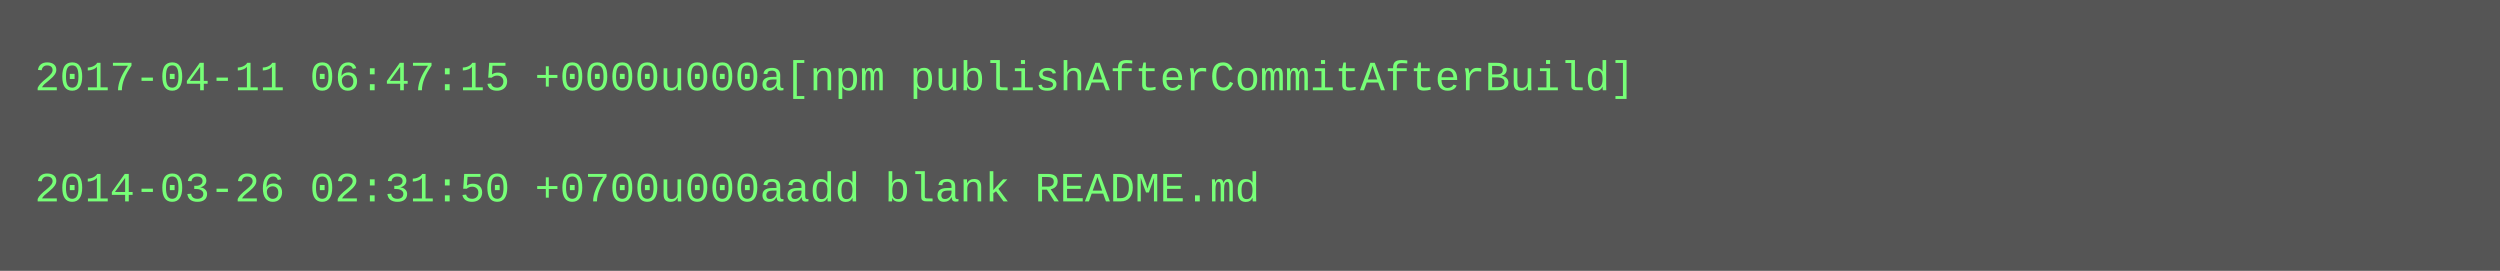
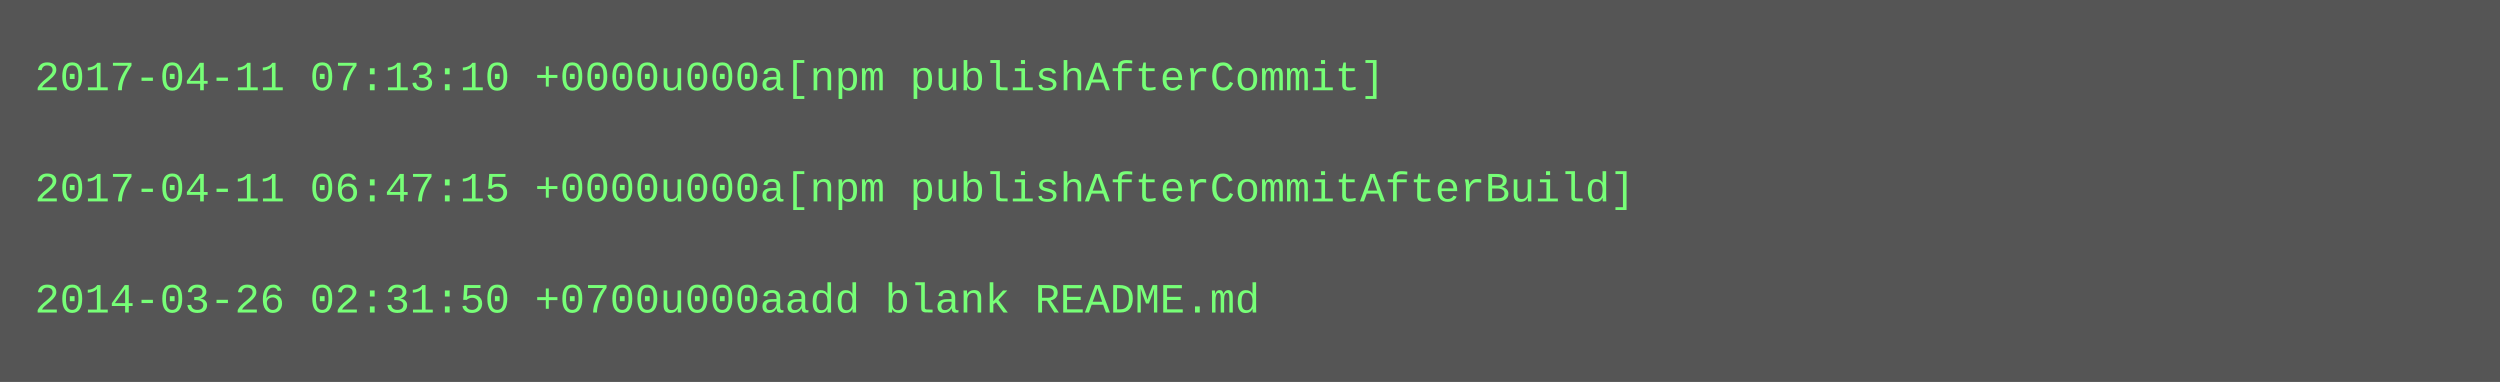
- <svg xmlns="http://www.w3.org/2000/svg" height="78" width="720">
-   <rect height="78" fill="#555" width="720" />
+ <svg xmlns="http://www.w3.org/2000/svg" height="110" width="720">
+   <rect height="110" fill="#555" width="720" />
  <text fill="#7f7" font-family="Courier New" font-size="12" xml:space="preserve">
-     <tspan x="10" y="26">2017-04-11 06:47:15 +0000u000a[npm publishAfterCommitAfterBuild]</tspan>
+     <tspan x="10" y="26">2017-04-11 07:13:10 +0000u000a[npm publishAfterCommit]</tspan>
    <tspan x="10" y="42" />
-     <tspan x="10" y="58">2014-03-26 02:31:50 +0700u000aadd blank README.md</tspan>
+     <tspan x="10" y="58">2017-04-11 06:47:15 +0000u000a[npm publishAfterCommitAfterBuild]</tspan>
+     <tspan x="10" y="74" />
+     <tspan x="10" y="90">2014-03-26 02:31:50 +0700u000aadd blank README.md</tspan>
  </text>
</svg>
